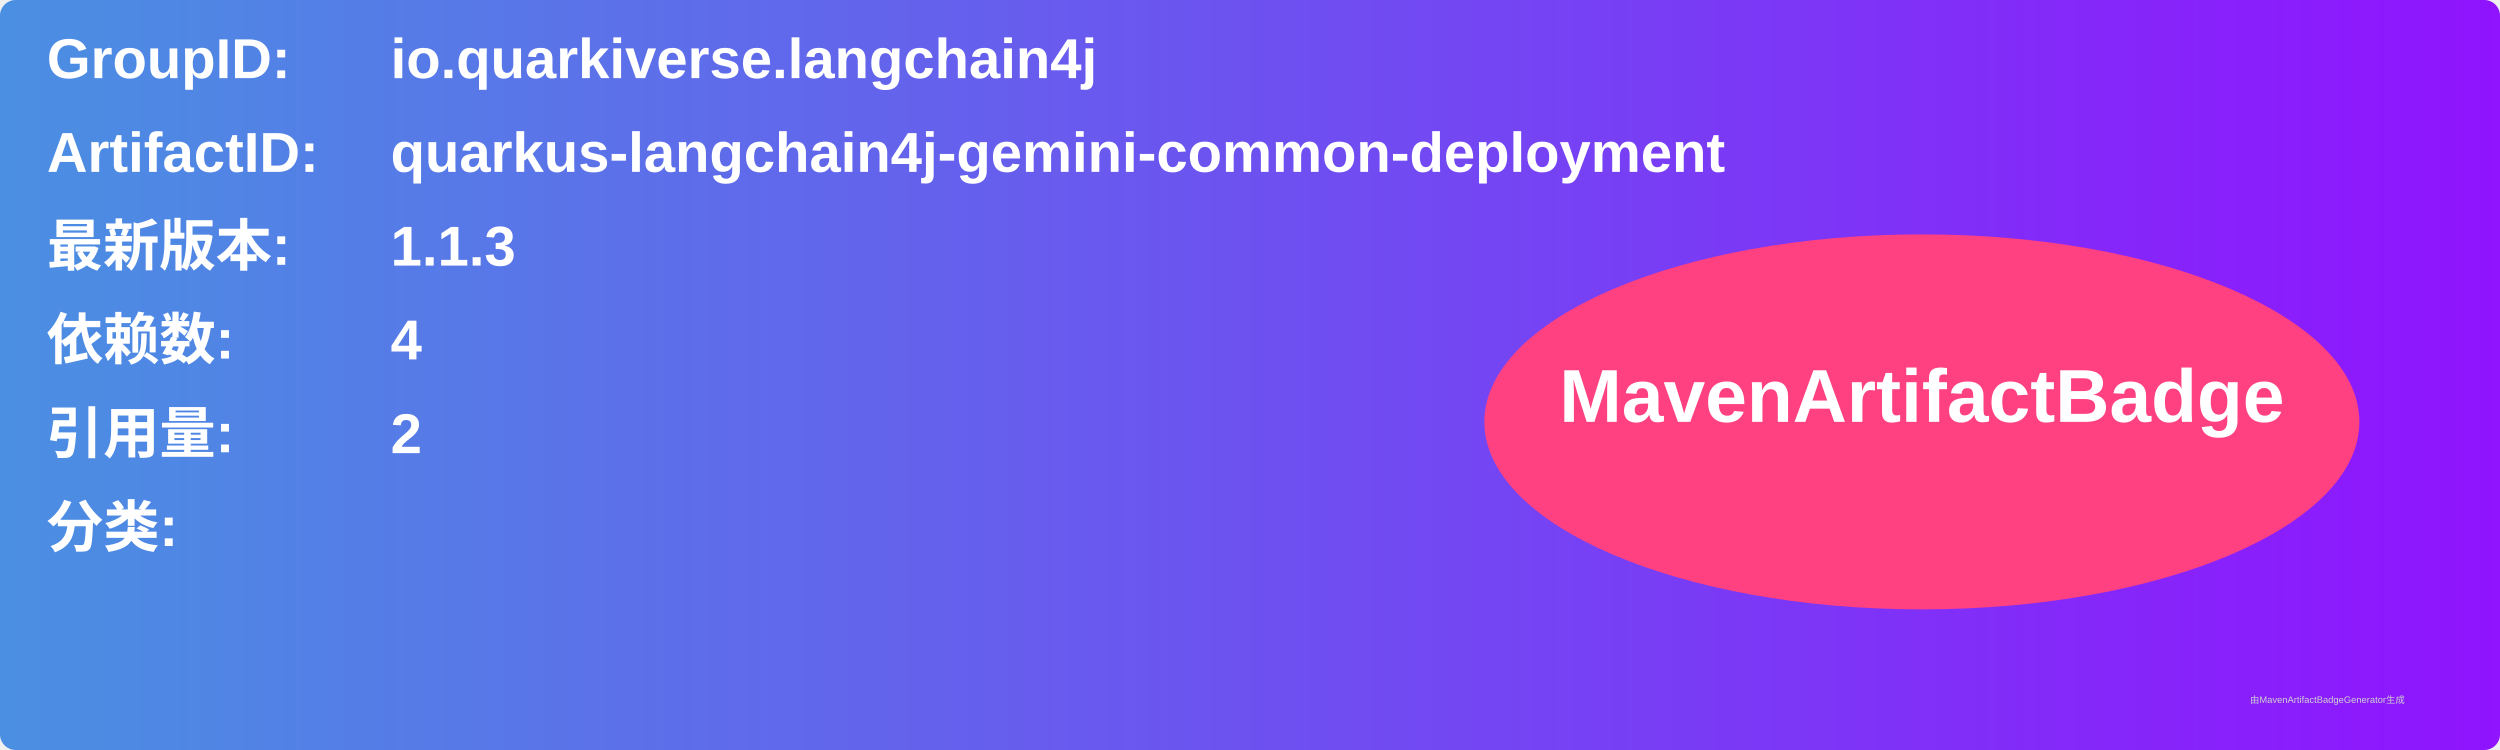
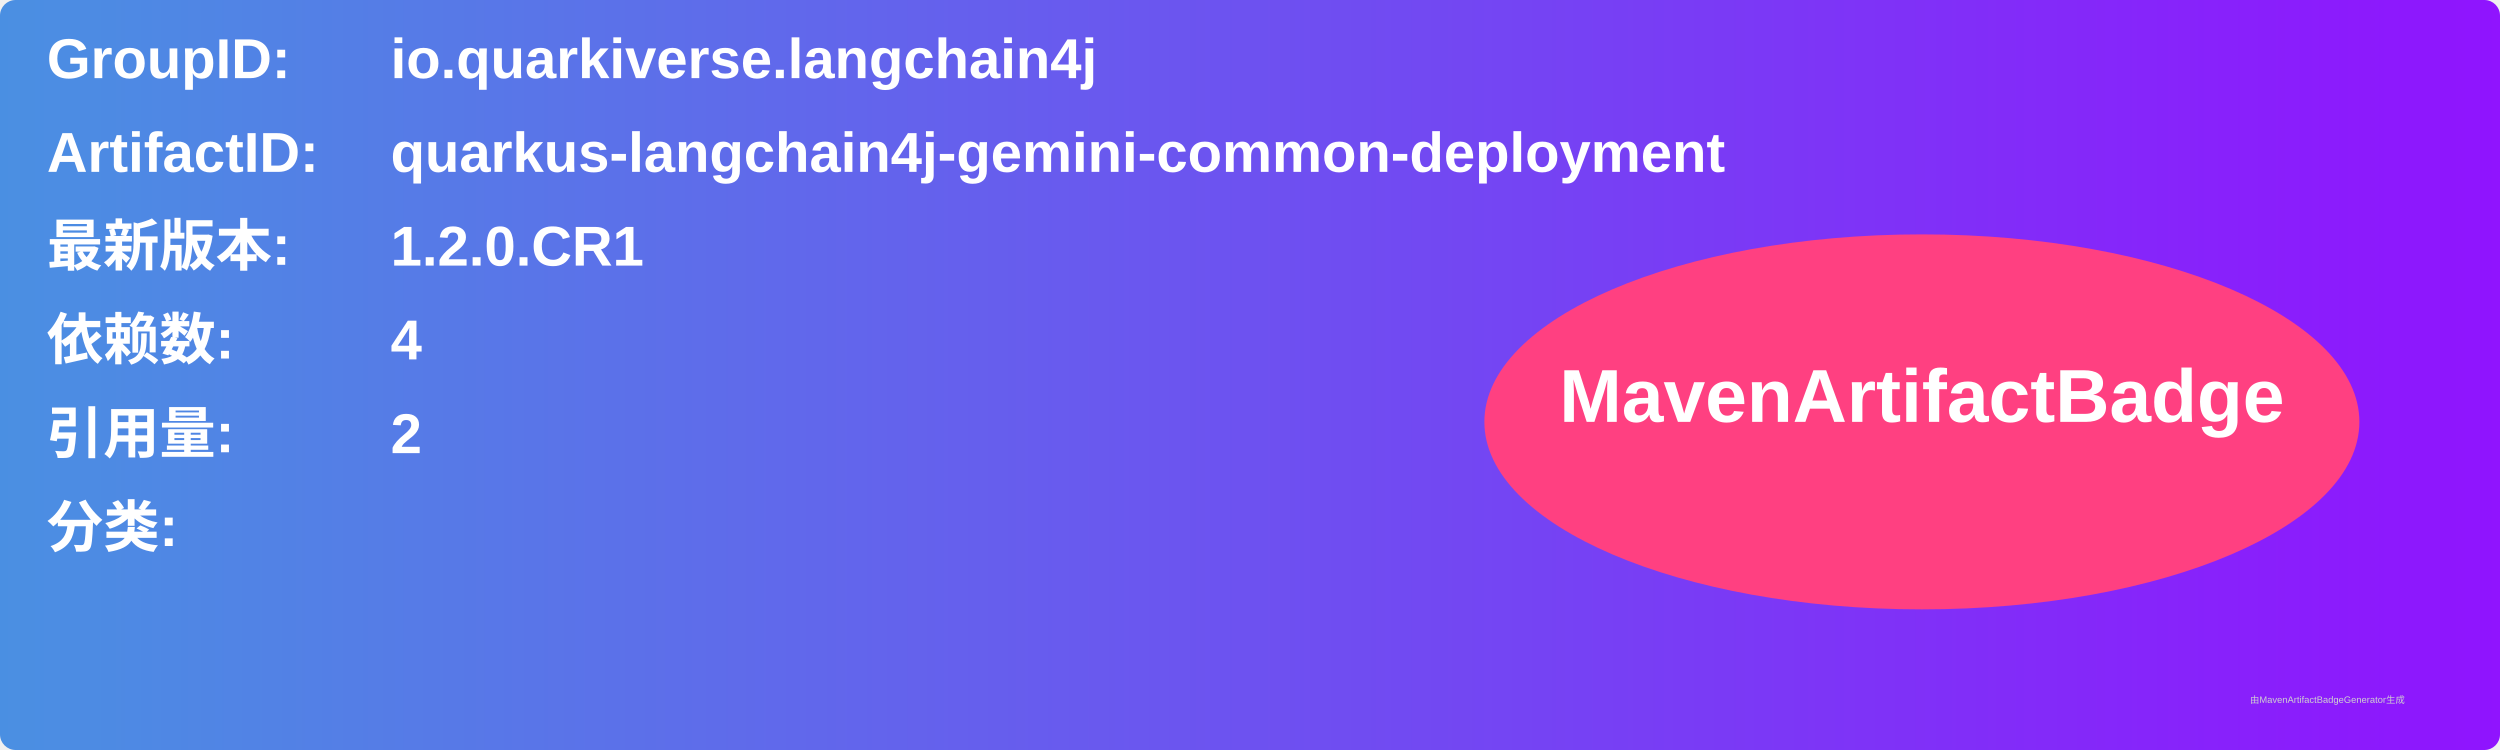
<svg xmlns="http://www.w3.org/2000/svg" width="800" height="240" viewBox="0 0 800 240">
  <linearGradient id="grad" x1="0%" y1="0%" x2="100%" y2="0%">
    <stop offset="0%" stop-color="#4a90e2" />
    <stop offset="100%" stop-color="#9013fe" />
  </linearGradient>
  <rect width="100%" height="100%" rx="5" ry="5" fill="url(#grad)" />
  <g transform="translate(15, 15)">
    <text x="0" y="10" font-family="Arial" font-size="18" fill="white" font-weight="bold" width="260">GroupID:</text>
    <text x="110" y="10" font-family="Arial" font-size="18" fill="white" font-weight="bold" width="460">io.quarkiverse.langchain4j</text>
    <text x="0" y="40" font-family="Arial" font-size="18" fill="white" font-weight="bold" width="260">ArtifactID:</text>
    <text x="110" y="40" font-family="Arial" font-size="18" fill="white" font-weight="bold" width="460">quarkus-langchain4j-gemini-common-deployment</text>
    <text x="0" y="70" font-family="Arial" font-size="18" fill="white" font-weight="bold">最新版本:</text>
    <text x="110" y="70" font-family="Arial" font-size="18" fill="white" font-weight="bold">
-       <tspan font-weight="bold">1.1.3</tspan>
+       <tspan font-weight="bold">1.2.0.CR1</tspan>
    </text>
    <text x="0" y="100" font-family="Arial" font-size="18" fill="white" font-weight="bold">依赖数: </text>
    <text x="110" y="100" font-family="Arial" font-size="18" fill="white">
      <tspan font-weight="bold">4</tspan>
    </text>
    <text x="0" y="130" font-family="Arial" font-size="18" fill="white" font-weight="bold">引用量: </text>
    <text x="110" y="130" font-family="Arial" font-size="18" fill="white">
      <tspan font-weight="bold">2</tspan>
    </text>
    <text x="0" y="160" font-family="Arial" font-size="18" fill="white" font-weight="bold">分类:</text>
    <text x="10" y="190" font-family="Arial" font-size="10" fill="white">
      <tspan font-weight="bold" />
    </text>
    <ellipse cx="600" cy="120" rx="140" ry="60" fill="#ff4081" />
    <text x="600" y="120" text-anchor="middle" font-family="Arial" font-size="24" fill="white" font-weight="bold">MavenArtifactBadge</text>
  </g>
  <text x="720" y="225" font-family="Arial" font-size="3" fill="#d0d0d0">由MavenArtifactBadgeGenerator生成</text>
</svg>
